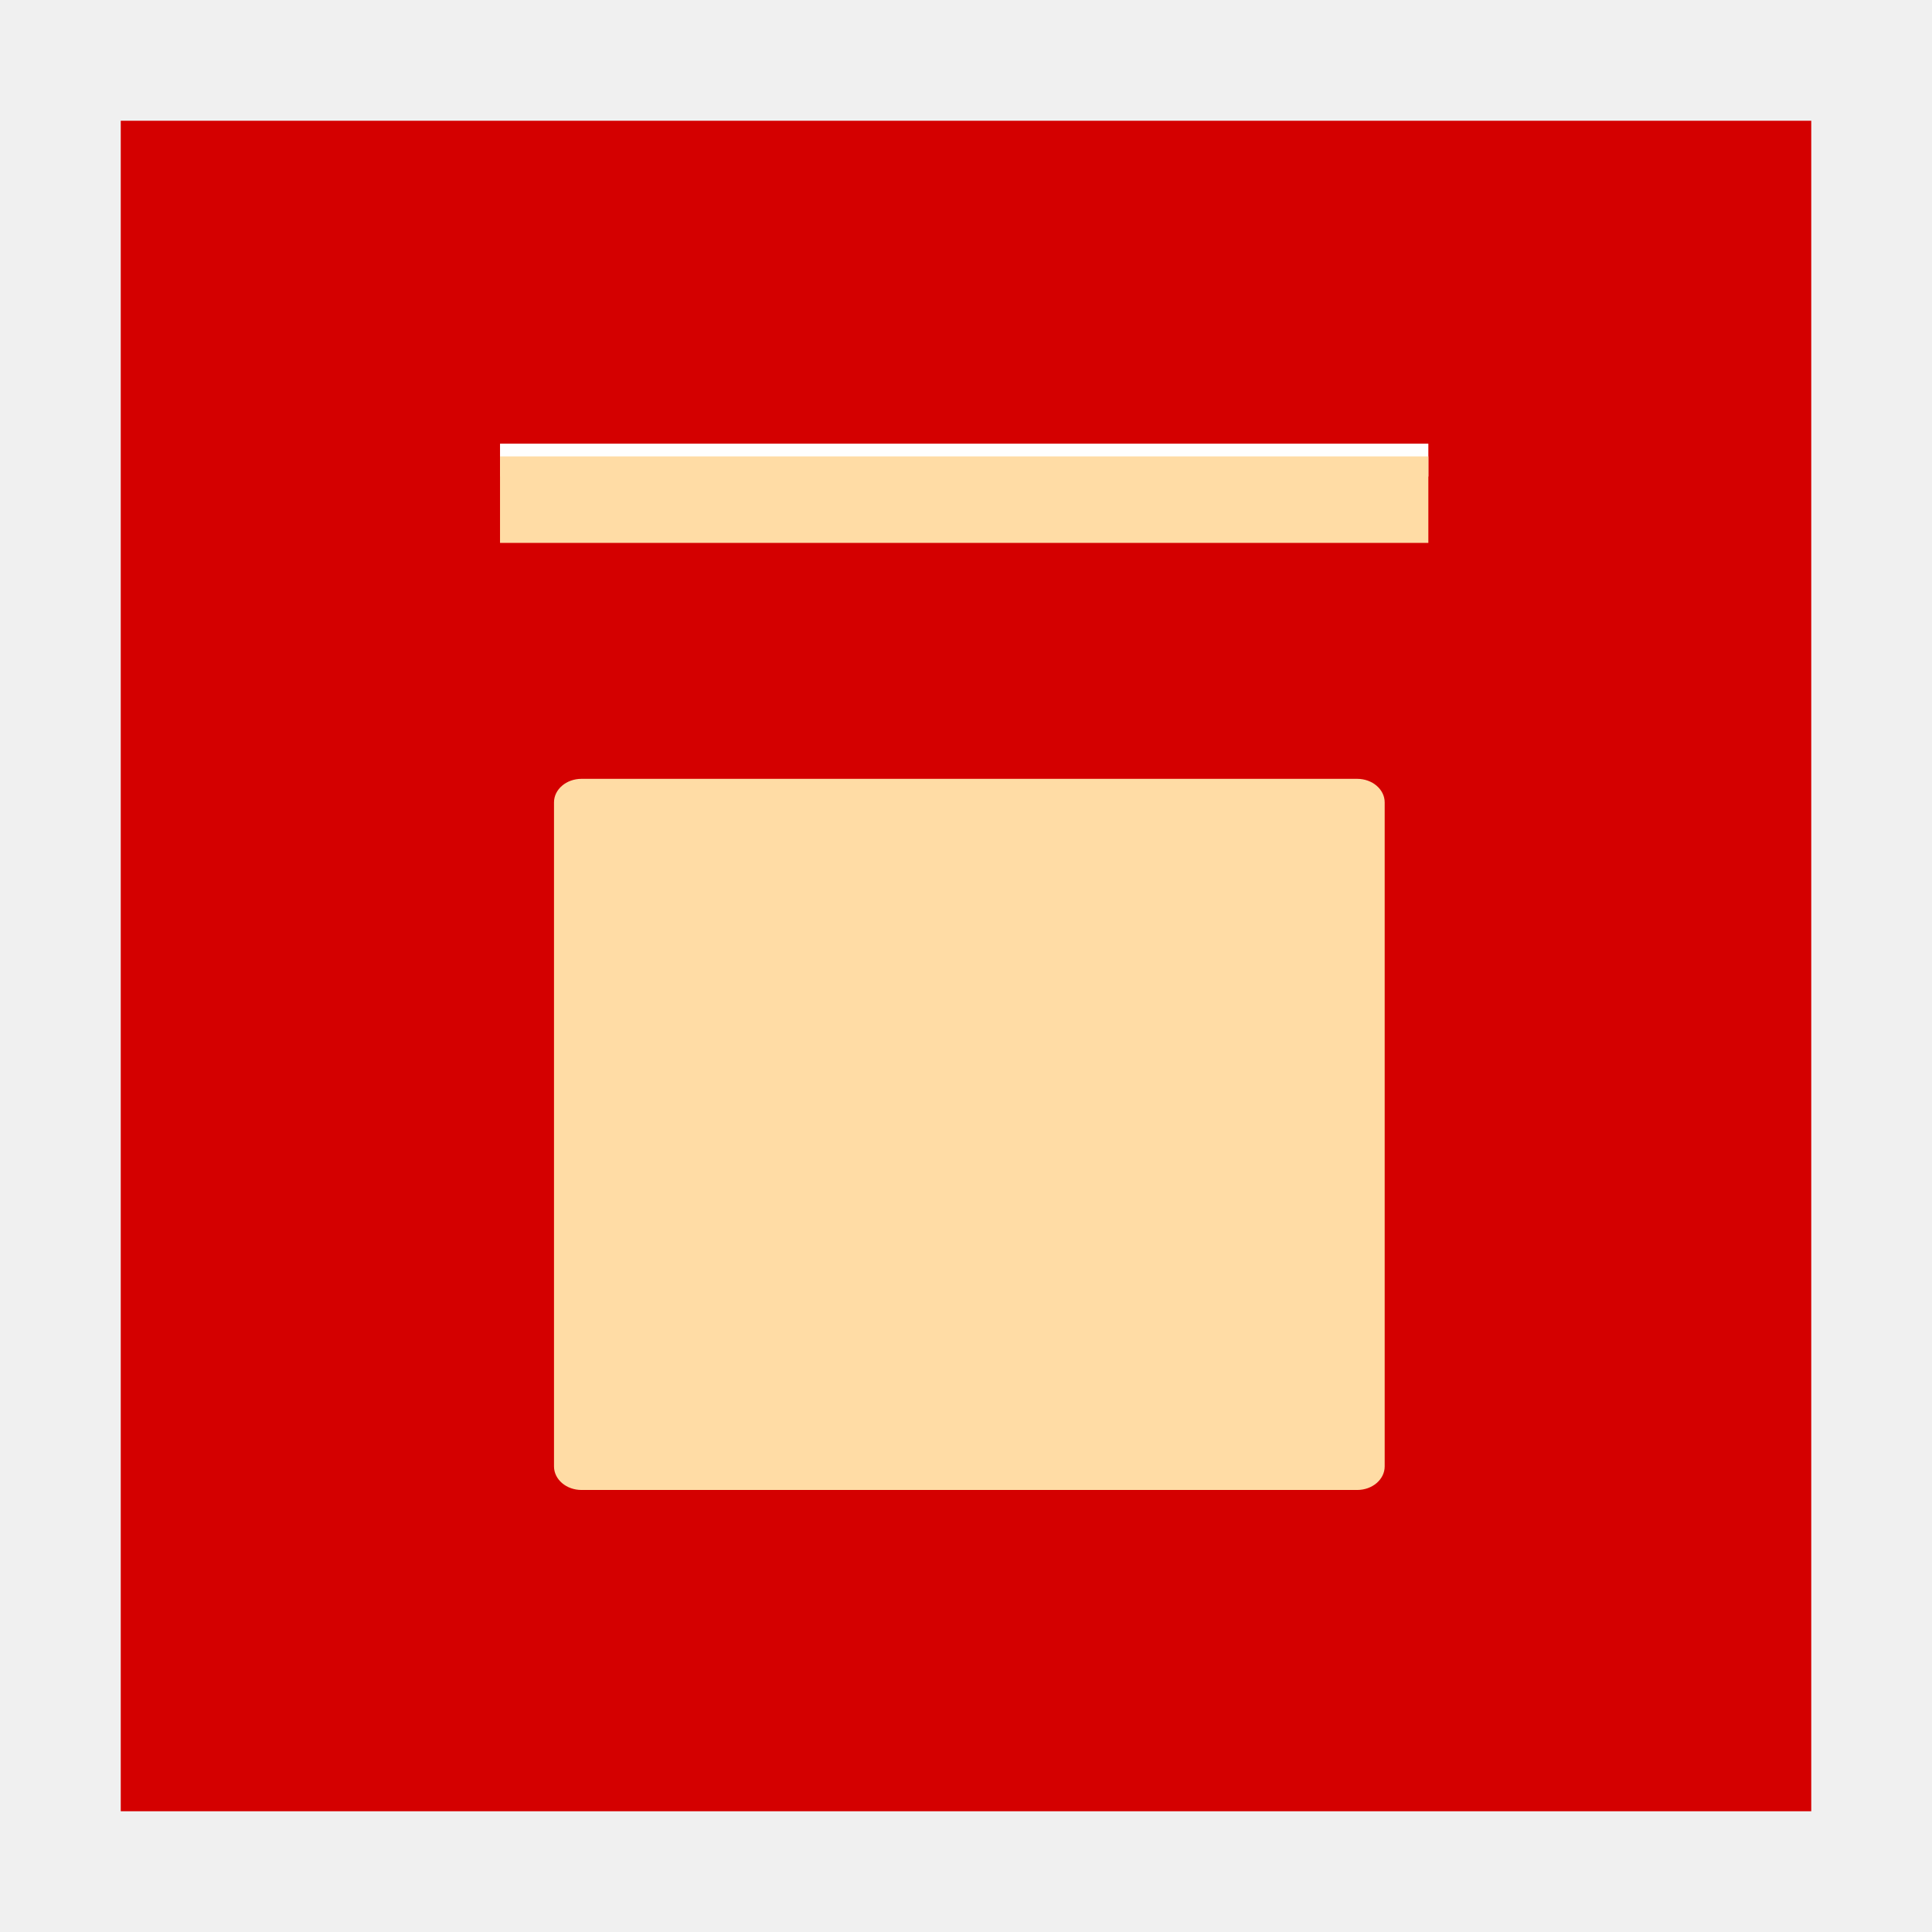
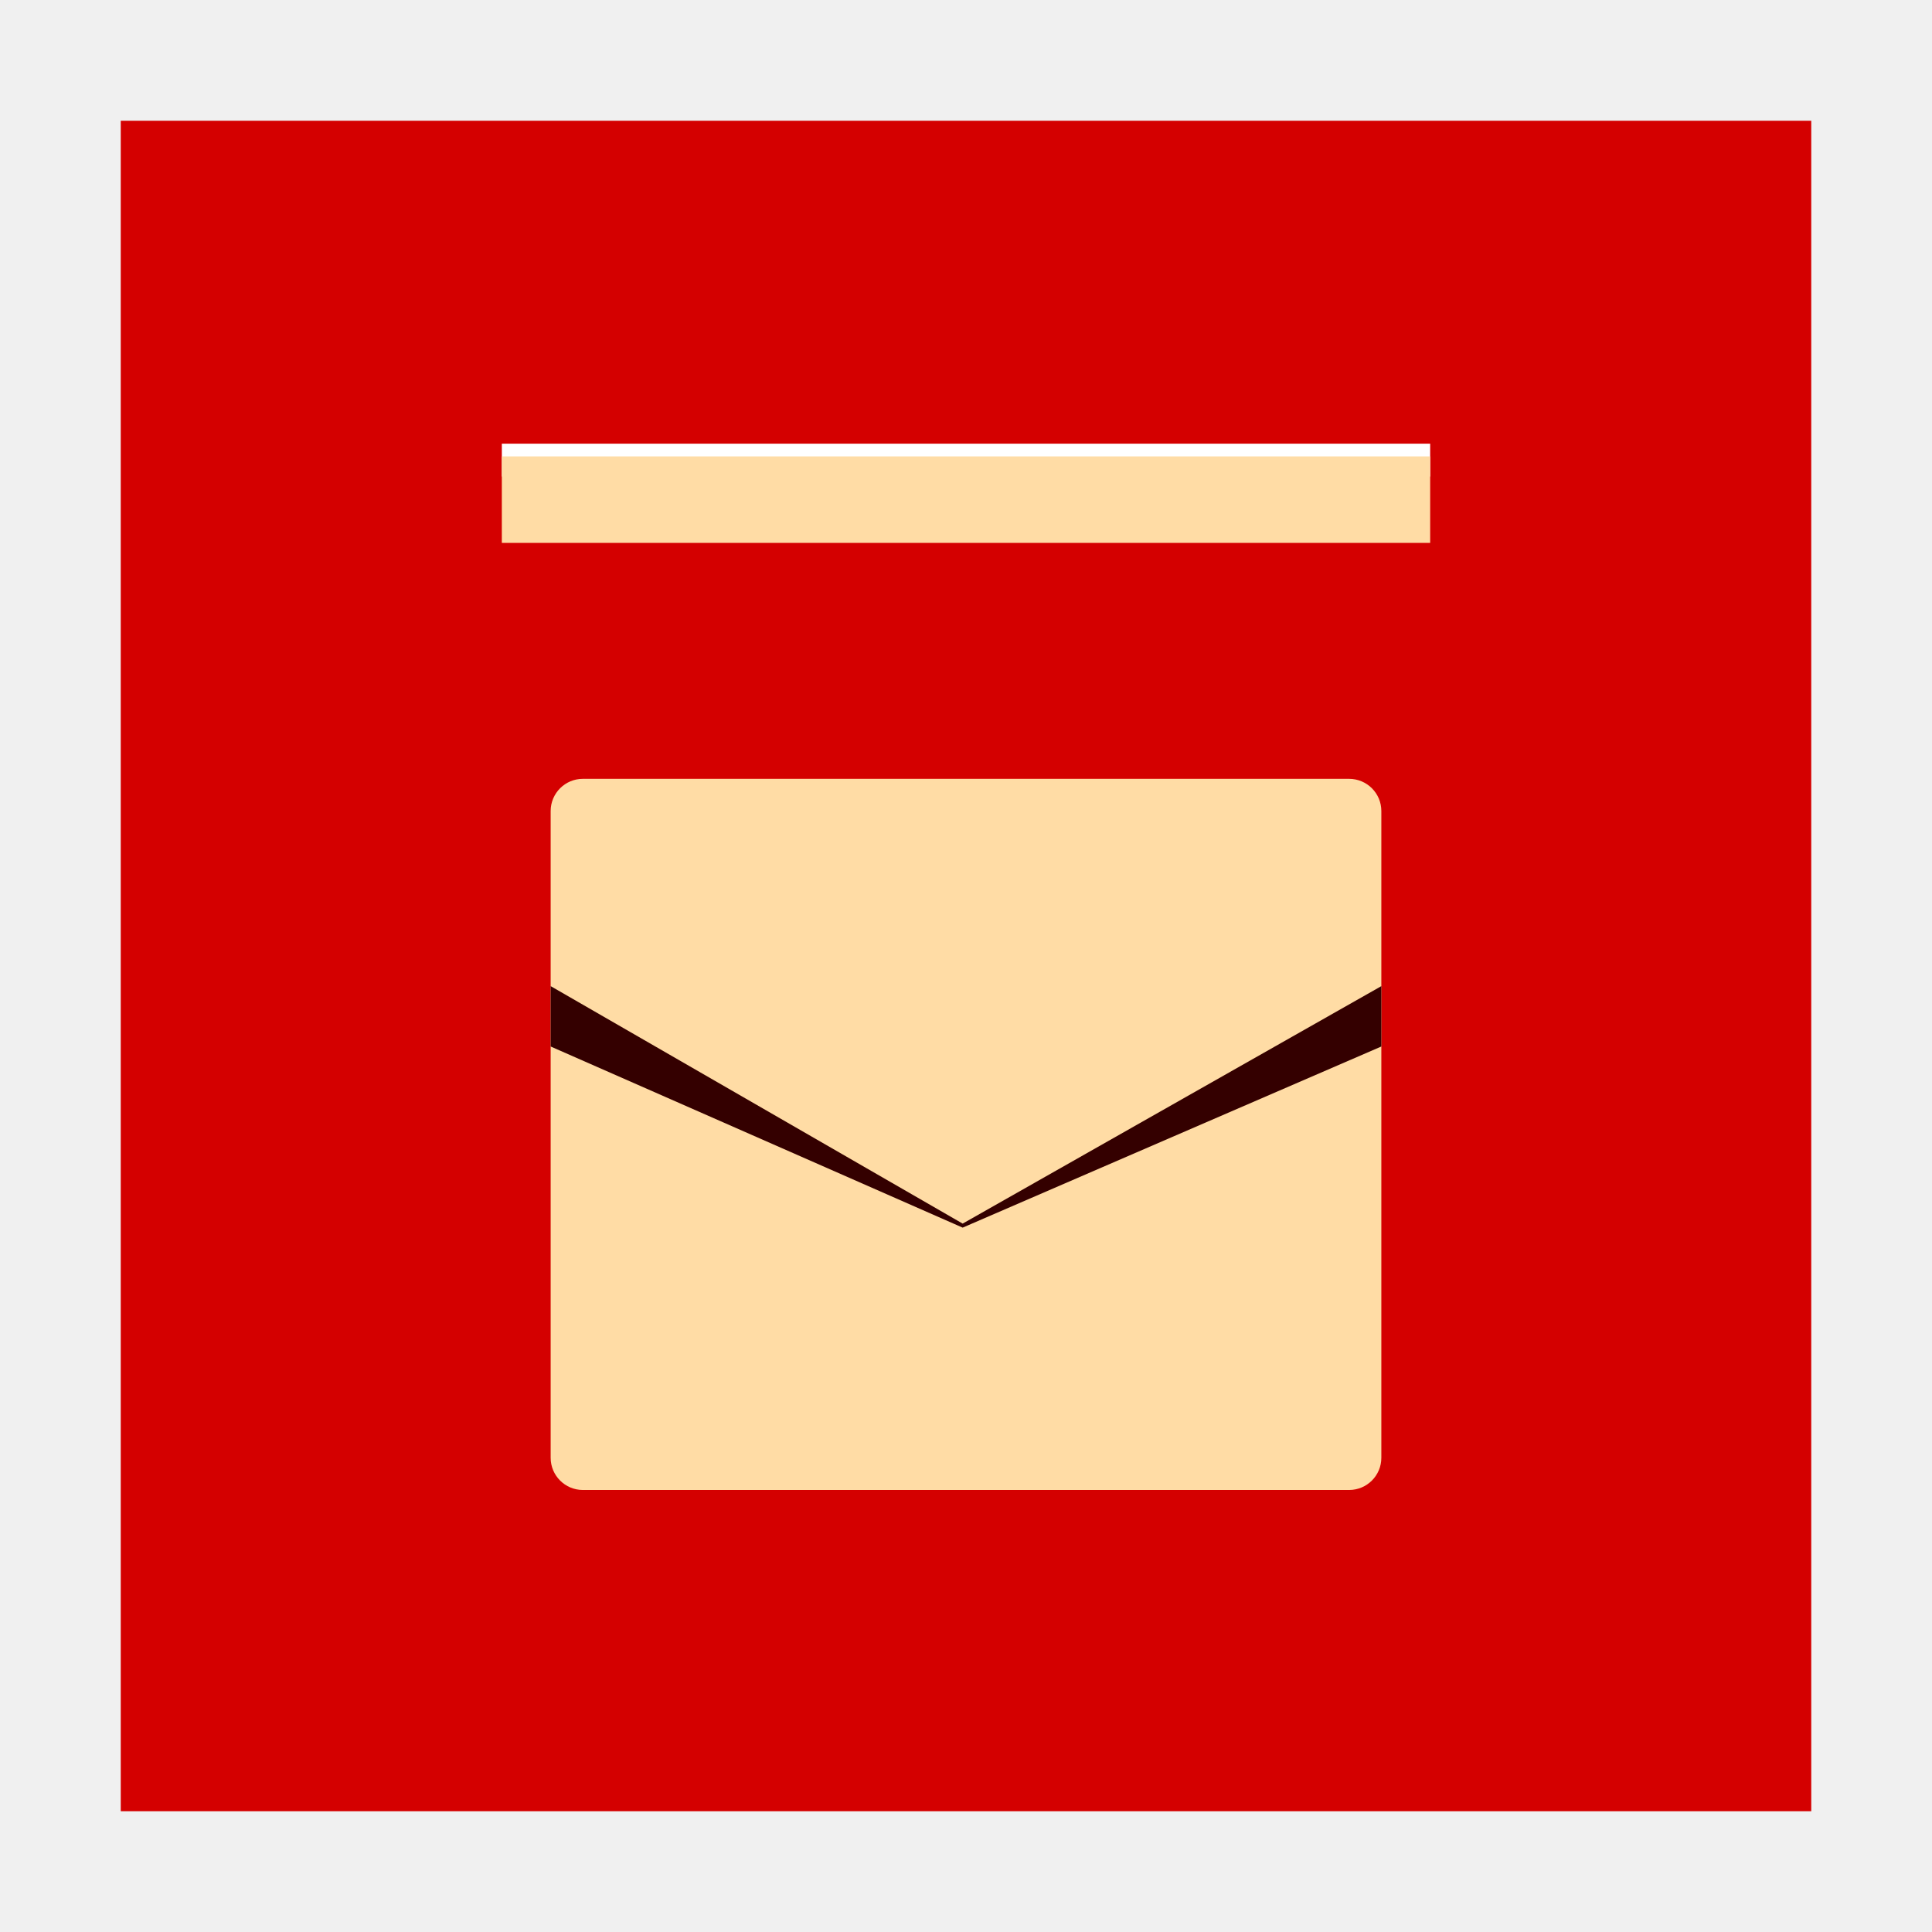
<svg xmlns="http://www.w3.org/2000/svg" width="48" version="1.1" height="48">
-   <defs>
-     <clipPath>
-       <rect width="37.781" x="154.062" y="60.829" height="37.781" style="fill:#fff" />
-     </clipPath>
-     <clipPath id="clipPath357" clipPathUnits="userSpaceOnUse">
-       <g>
-         <rect width="20.638" x="13.764" y="19.35" height="17.668" style="fill:#fff" />
-       </g>
-     </clipPath>
-   </defs>
-   <path style="fill:#d40000" d="m 3,3 v 42 h 42 l 0,-42 Z " />
-   <rect width="20.638" x="13.764" y="19.35" rx="0.683" height="17.668" ry="0.585" style="fill:#ffdca5" />
-   <path style="fill:#340000;clip-path:url(#clipPath357)" d="m 34.477,24.486 -10.594,5.974 -10.246,-5.974 -.049,1.035 10.275,4.982 10.745,-4.955 Z " />
+   <path style="fill:#d40000" d="m 3,3 v 42 h 42 v -42 Z " />
+   <rect width="20.638" x="13.681" y="19.35" rx="0.8" height="17.668" style="fill:#ffdca5" />
+   <path style="fill:#340000" d="m 34.319,24.5 -10.402,5.9 -10.236,-5.9 v 1.5 l 10.236,4.5 10.402,-4.5 Z " />
  <g style="color:#000">
-     <path style="fill:#fff" d="m 12.423,11.839 h 23.064 v -0.816 h -23.064 Z " />
-     <path style="fill:#ffdca5" d="m 12.423,11.339 h 23.064 v 2.149 h -23.064 Z " />
+     <path style="fill:#fff" d="M 12.468,11.839 H 35.532 V 11.023 H 12.468 Z" />
+     <path style="fill:#ffdca5" d="m 12.468,11.339 h 23.064 v 2.149 H 12.468 Z" />
  </g>
</svg>
